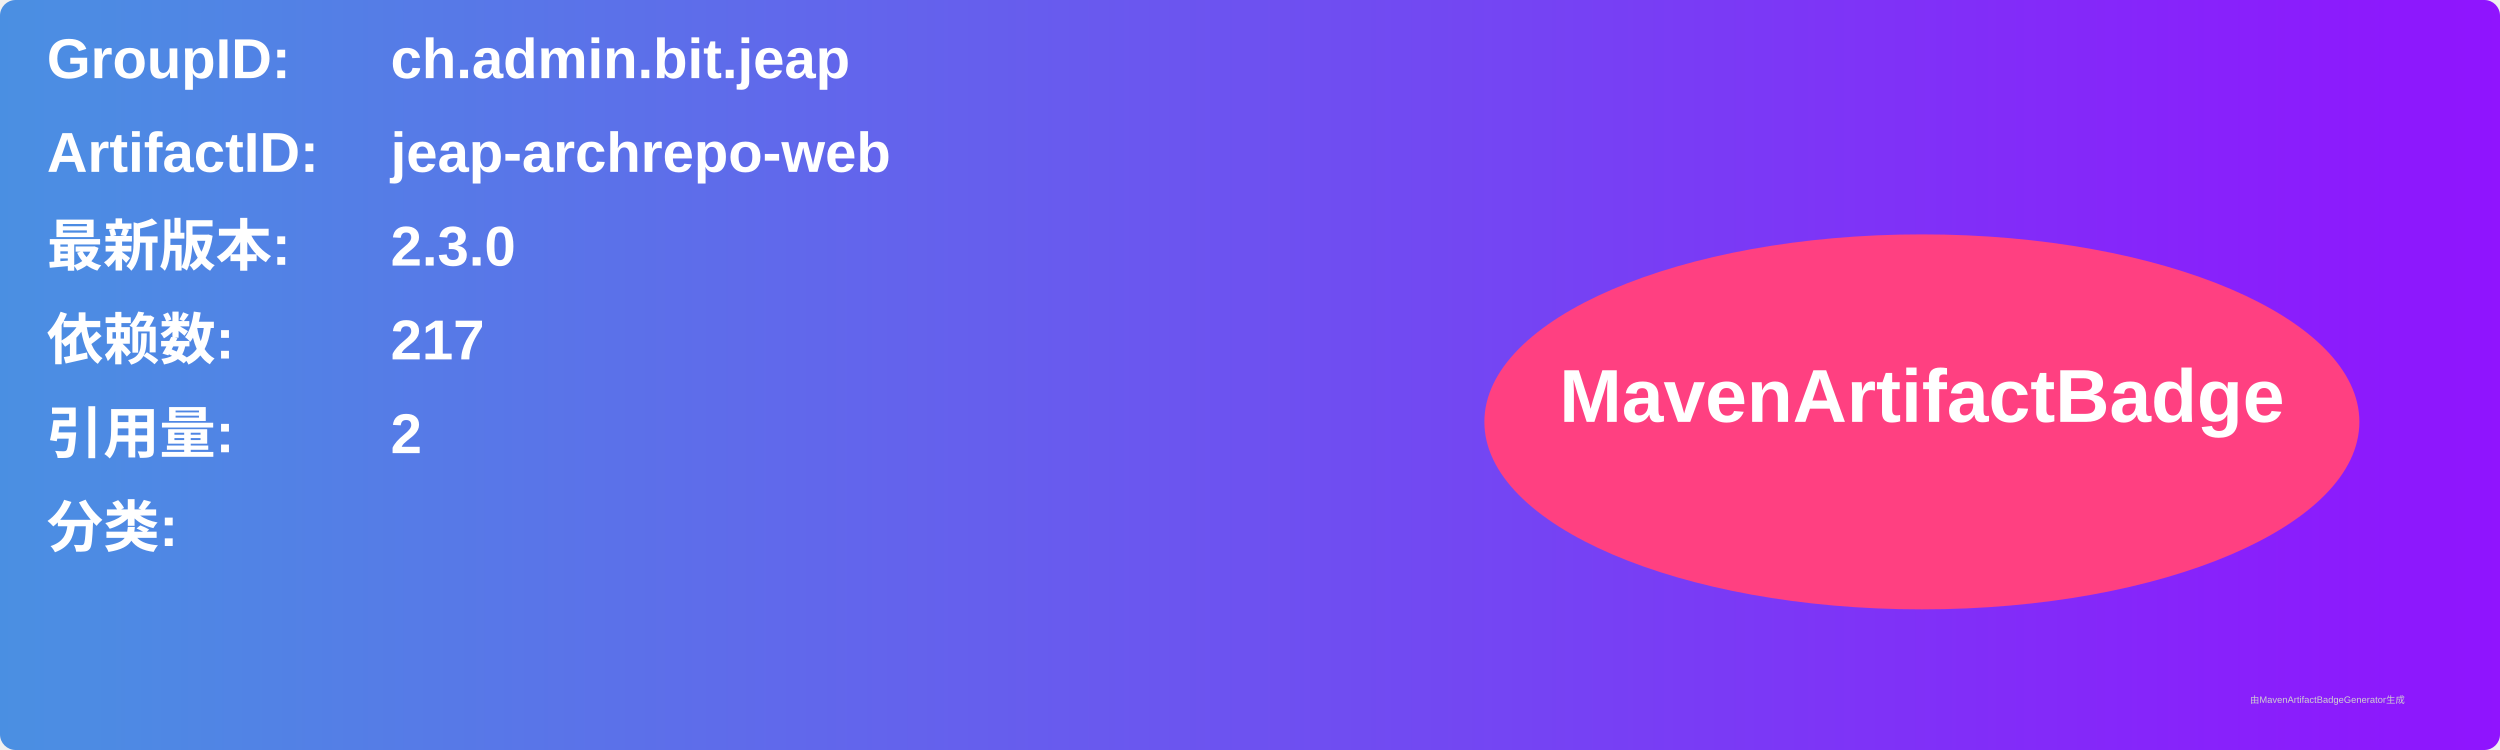
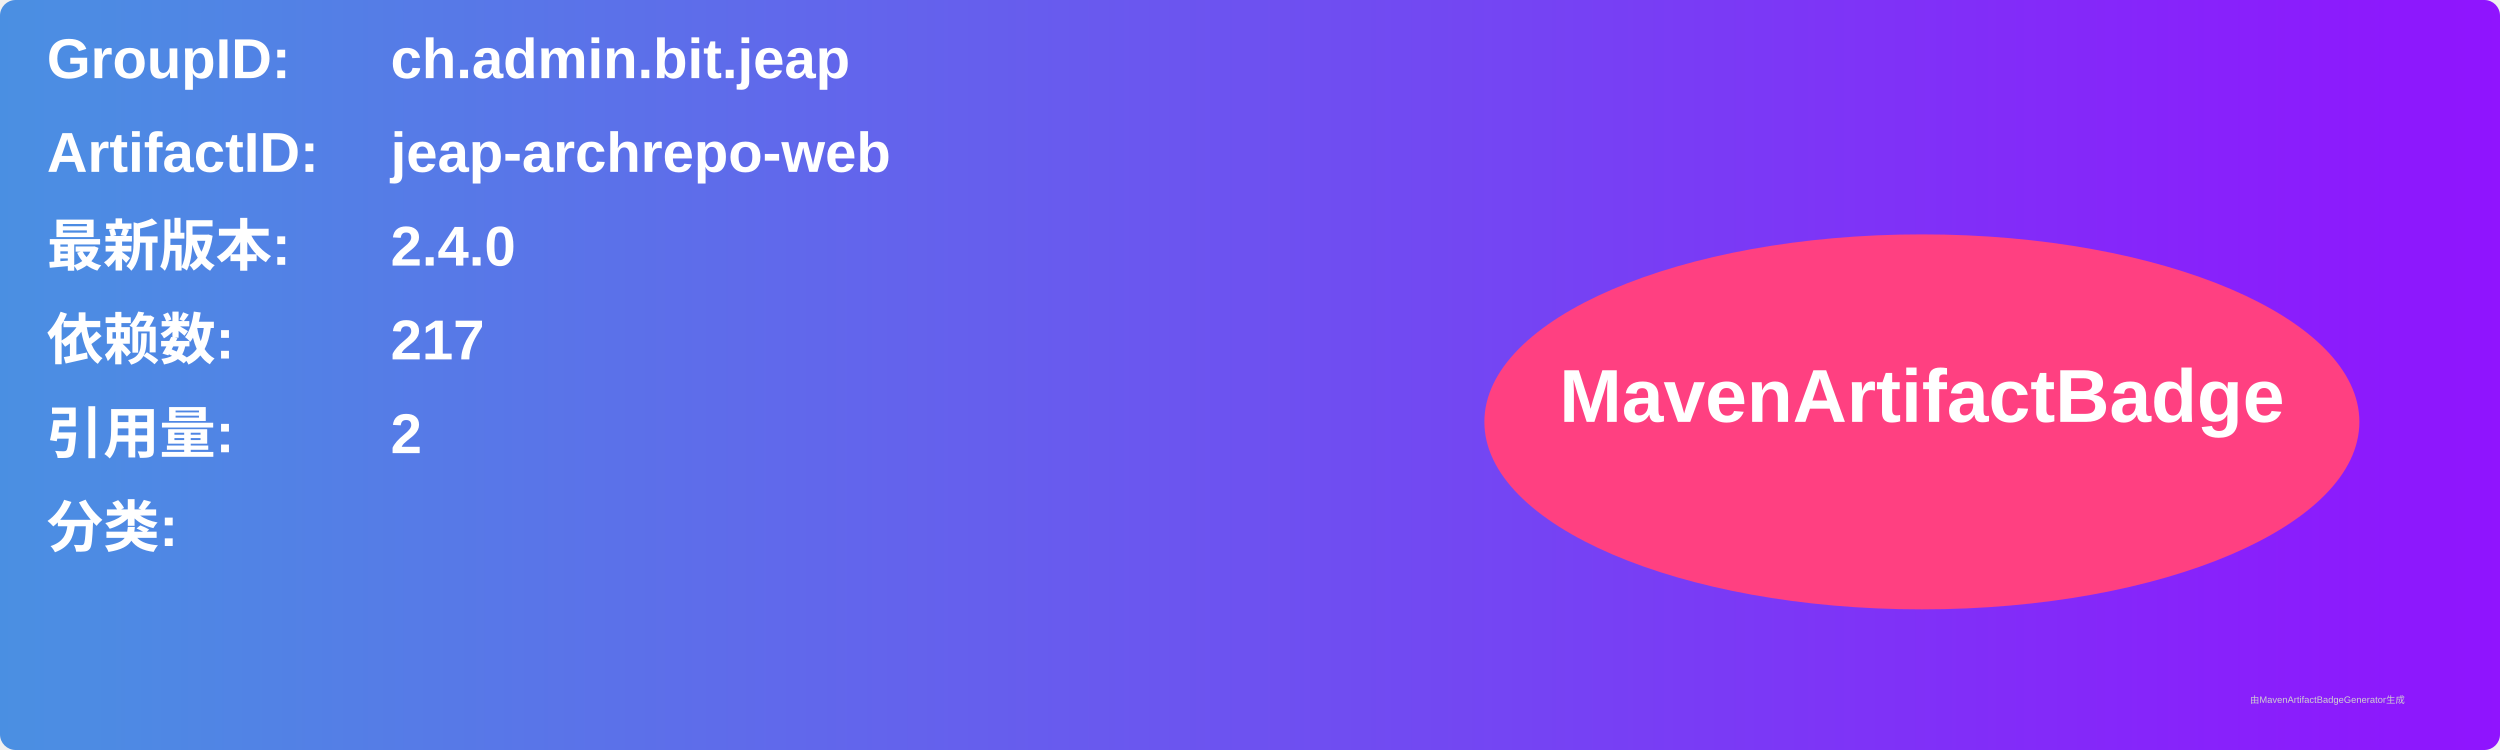
<svg xmlns="http://www.w3.org/2000/svg" width="800" height="240" viewBox="0 0 800 240">
  <linearGradient id="grad" x1="0%" y1="0%" x2="100%" y2="0%">
    <stop offset="0%" stop-color="#4a90e2" />
    <stop offset="100%" stop-color="#9013fe" />
  </linearGradient>
  <rect width="100%" height="100%" rx="5" ry="5" fill="url(#grad)" />
  <g transform="translate(15, 15)">
    <text x="0" y="10" font-family="Arial" font-size="18" fill="white" font-weight="bold" width="260">GroupID:</text>
    <text x="110" y="10" font-family="Arial" font-size="18" fill="white" font-weight="bold" width="460">ch.admin.bit.jeap</text>
    <text x="0" y="40" font-family="Arial" font-size="18" fill="white" font-weight="bold" width="260">ArtifactID:</text>
    <text x="110" y="40" font-family="Arial" font-size="18" fill="white" font-weight="bold" width="460">jeap-archrepo-web</text>
    <text x="0" y="70" font-family="Arial" font-size="18" fill="white" font-weight="bold">最新版本:</text>
    <text x="110" y="70" font-family="Arial" font-size="18" fill="white" font-weight="bold">
-       <tspan font-weight="bold">2.3.0</tspan>
+       <tspan font-weight="bold">2.4.0</tspan>
    </text>
    <text x="0" y="100" font-family="Arial" font-size="18" fill="white" font-weight="bold">依赖数: </text>
    <text x="110" y="100" font-family="Arial" font-size="18" fill="white">
      <tspan font-weight="bold">217</tspan>
    </text>
    <text x="0" y="130" font-family="Arial" font-size="18" fill="white" font-weight="bold">引用量: </text>
    <text x="110" y="130" font-family="Arial" font-size="18" fill="white">
      <tspan font-weight="bold">2</tspan>
    </text>
    <text x="0" y="160" font-family="Arial" font-size="18" fill="white" font-weight="bold">分类:</text>
    <text x="10" y="190" font-family="Arial" font-size="10" fill="white">
      <tspan font-weight="bold" />
    </text>
    <ellipse cx="600" cy="120" rx="140" ry="60" fill="#ff4081" />
    <text x="600" y="120" text-anchor="middle" font-family="Arial" font-size="24" fill="white" font-weight="bold">MavenArtifactBadge</text>
  </g>
  <text x="720" y="225" font-family="Arial" font-size="3" fill="#d0d0d0">由MavenArtifactBadgeGenerator生成</text>
</svg>
